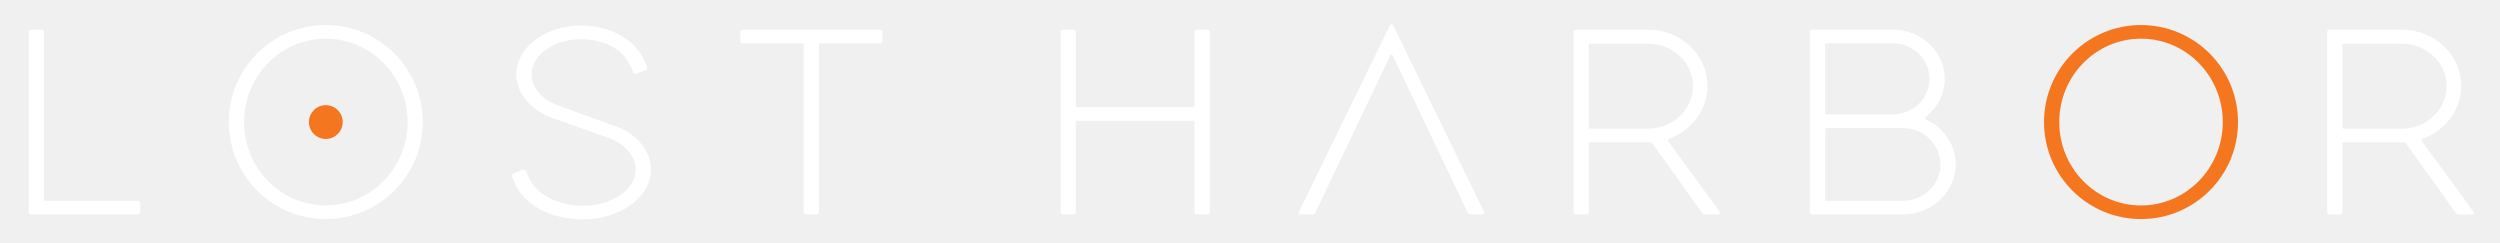
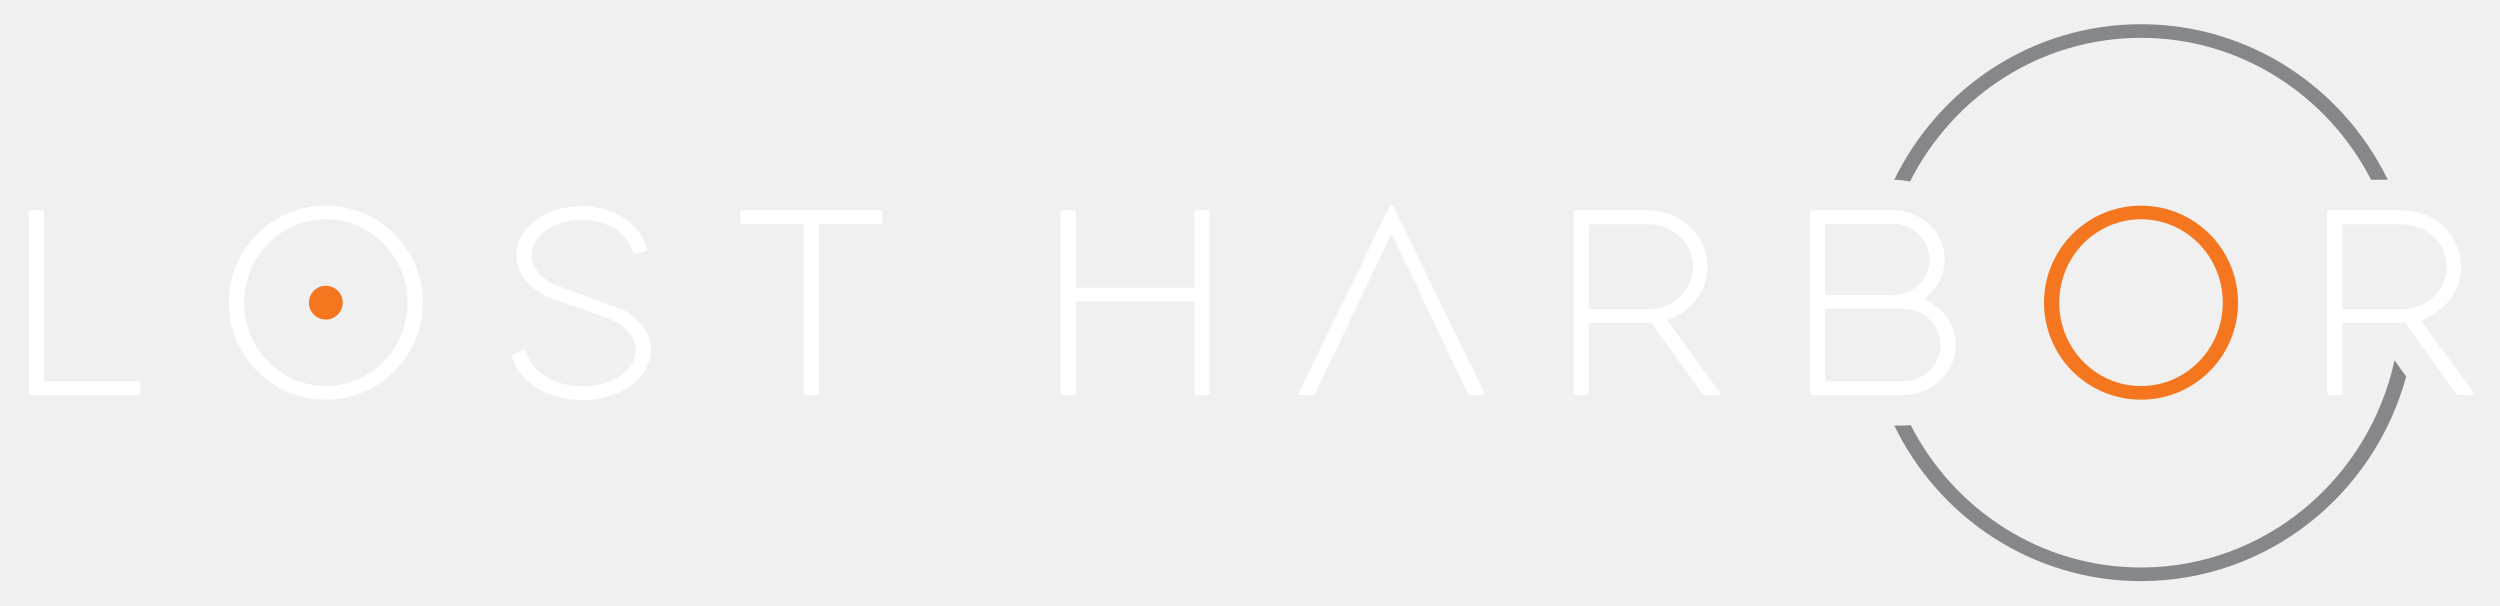
- <svg xmlns="http://www.w3.org/2000/svg" class="logo" width="100%" height="100%" viewBox="0 0 413 40" version="1.1">
-   <rect class="canvas" x="0" y="0" width="412" height="40" style="fill:none;" />
-   <path class="text" d="M107.537,28.002c-0,4.552 -5.04,8.242 -11.256,8.242c-5.5,0 -9.895,-2.607 -11.304,-6.141c-0.097,-0.243 -0.274,-0.716 -0.373,-0.957c-0.081,-0.198 0.024,-0.423 0.225,-0.497l1.568,-0.589c0.181,-0.066 0.384,0.012 0.47,0.184c0.152,0.302 0.371,0.926 0.857,1.764c1.314,2.264 4.666,3.985 8.557,3.985c4.826,-0 8.737,-2.682 8.737,-5.991c0,-2.217 -1.757,-4.153 -4.369,-5.189c-0.242,-0.096 -9.786,-3.459 -9.786,-3.459l-0.001,-0c-3.319,-1.374 -5.566,-4.025 -5.566,-7.07c-0,-4.456 4.817,-8.07 10.76,-8.07c4.799,0 8.842,2.383 10.288,5.612c0.158,0.351 0.42,0.851 0.561,1.236c0.077,0.21 -0.004,0.444 -0.214,0.521l-1.587,0.568c-0.182,0.066 -0.424,-0.054 -0.496,-0.234c-0.209,-0.525 -0.458,-1.045 -0.811,-1.63c-1.142,-2.232 -4.185,-3.812 -7.741,-3.812c-4.552,0 -8.242,2.601 -8.242,5.809c-0,2.151 1.657,4.028 4.121,5.032c0.222,0.091 10.819,3.943 10.819,3.943l0,0c2.893,1.492 4.783,3.956 4.783,6.743Zm-37.687,-7.839c0,8.851 -7.175,16.026 -16.025,16.026c-8.851,-0 -16.026,-7.175 -16.026,-16.026c0,-8.85 7.175,-16.025 16.026,-16.025c8.85,-0 16.025,7.175 16.025,16.025Zm175.077,15.263l-1.959,-0c-0.221,-0 -0.422,-0.128 -0.517,-0.326l-12.4,-25.997c-0.069,-0.146 -0.275,-0.146 -0.345,0l-12.398,25.997c-0.096,0.198 -0.297,0.326 -0.517,0.326l-1.96,-0c-0.211,-0 -0.35,-0.221 -0.257,-0.412l15.048,-30.853c0.104,-0.215 0.409,-0.215 0.514,-0l15.049,30.853c0.092,0.191 -0.046,0.412 -0.258,0.412Zm-99.148,-30.144l-0,1.488c-0,0.211 -0.171,0.382 -0.382,0.382l-9.92,0c-0.106,0 -0.191,0.085 -0.191,0.191l-0,27.701c-0,0.211 -0.171,0.382 -0.382,0.382l-1.755,-0c-0.21,-0 -0.381,-0.171 -0.381,-0.382l-0,-27.701c-0,-0.106 -0.086,-0.191 -0.191,-0.191l-9.883,0c-0.21,0 -0.381,-0.171 -0.381,-0.382l-0,-1.488c-0,-0.21 0.171,-0.381 0.381,-0.381l22.703,-0c0.211,-0 0.382,0.171 0.382,0.381Zm54.06,0l-0,29.762c-0,0.211 -0.171,0.382 -0.382,0.382l-1.755,-0c-0.211,-0 -0.381,-0.171 -0.381,-0.382l-0,-14.9c-0,-0.105 -0.086,-0.191 -0.191,-0.191l-19.212,0c-0.105,0 -0.191,0.086 -0.191,0.191l0,14.9c0,0.211 -0.17,0.382 -0.381,0.382l-1.755,-0c-0.211,-0 -0.382,-0.171 -0.382,-0.382l0,-29.762c0,-0.21 0.171,-0.381 0.382,-0.381l1.755,-0c0.211,-0 0.381,0.171 0.381,0.381l0,12.229c0,0.106 0.086,0.191 0.191,0.191l19.212,0c0.105,0 0.191,-0.085 0.191,-0.191l-0,-12.229c-0,-0.21 0.17,-0.381 0.381,-0.381l1.755,-0c0.211,-0 0.382,0.171 0.382,0.381Zm-176.663,28.274l0,1.488c0,0.211 -0.171,0.382 -0.381,0.382l-17.667,-0c-0.21,-0 -0.381,-0.171 -0.381,-0.382l-0,-29.762c-0,-0.21 0.171,-0.381 0.381,-0.381l1.756,-0c0.21,-0 0.381,0.171 0.381,0.381l0,27.702c0,0.105 0.085,0.19 0.191,0.19l15.339,0c0.21,0 0.381,0.171 0.381,0.382Zm295.041,-13.794c-0.193,-0.091 -0.223,-0.353 -0.055,-0.485c1.9,-1.49 3.11,-3.737 3.11,-6.249c0,-4.489 -3.861,-8.127 -8.623,-8.127l-13.279,-0c-0.21,-0 -0.381,0.171 -0.381,0.381l-0,29.762c-0,0.211 0.171,0.382 0.381,0.382l14.958,-0c4.836,-0 8.756,-3.699 8.756,-8.261c0,-3.244 -1.982,-6.052 -4.867,-7.403Zm81.899,3.58c-0.112,-0.154 -0.045,-0.373 0.135,-0.438c3.698,-1.327 6.329,-4.723 6.329,-8.703c-0,-5.136 -4.382,-9.3 -9.788,-9.3l-11.961,-0c-0.211,-0 -0.382,0.171 -0.382,0.381l0,29.762c0,0.211 0.171,0.382 0.382,0.382l1.755,-0c0.211,-0 0.381,-0.171 0.381,-0.382l0,-11.351c0,-0.106 0.086,-0.191 0.191,-0.191l9.894,-0c0.184,-0 0.358,0.089 0.465,0.239l8.199,11.446c0.107,0.15 0.28,0.239 0.465,0.239l2.188,-0c0.234,-0 0.37,-0.266 0.232,-0.455l-8.485,-11.629Zm-124.506,0c-0.112,-0.154 -0.045,-0.373 0.135,-0.438c3.698,-1.327 6.328,-4.723 6.328,-8.703c0,-5.136 -4.381,-9.3 -9.787,-9.3l-11.961,-0c-0.211,-0 -0.382,0.171 -0.382,0.381l0,29.762c0,0.211 0.171,0.382 0.382,0.382l1.755,-0c0.21,-0 0.381,-0.171 0.381,-0.382l0,-11.351c0,-0.106 0.086,-0.191 0.191,-0.191l9.894,-0c0.184,-0 0.358,0.089 0.465,0.239l8.199,11.446c0.107,0.15 0.28,0.239 0.465,0.239l2.188,-0c0.234,-0 0.37,-0.266 0.232,-0.455l-8.485,-11.629Zm-221.785,-16.953c-7.46,-0 -13.508,6.167 -13.508,13.774c0,7.608 6.048,13.775 13.508,13.775c7.459,-0 13.507,-6.167 13.507,-13.775c-0,-7.607 -6.048,-13.774 -13.507,-13.774Zm260.503,26.785l-12.63,0c-0.106,0 -0.191,-0.085 -0.191,-0.19l0,-11.638c0,-0.105 0.085,-0.191 0.191,-0.191l12.63,0c3.445,0 6.238,2.691 6.238,6.01c0,3.319 -2.793,6.009 -6.238,6.009Zm72.639,-25.774c0,-0.105 0.086,-0.191 0.191,-0.191l9.634,0c4.078,0 7.384,3.144 7.384,7.021c-0,3.877 -3.306,7.021 -7.384,7.021l-9.634,-0c-0.105,-0 -0.191,-0.086 -0.191,-0.191l0,-13.66Zm-124.506,-0c0,-0.105 0.086,-0.191 0.191,-0.191l9.634,0c4.078,0 7.384,3.144 7.384,7.021c-0,3.877 -3.306,7.021 -7.384,7.021l-9.634,-0c-0.105,-0 -0.191,-0.086 -0.191,-0.191l0,-13.66Zm39.046,-0.057c0,-0.106 0.085,-0.191 0.191,-0.191l10.951,-0c3.371,-0 6.105,2.631 6.105,5.876c-0,3.245 -2.734,5.876 -6.105,5.876l-10.951,0c-0.106,0 -0.191,-0.085 -0.191,-0.191l0,-11.37Z" style="fill:#fff;fill-rule:nonzero;" />
-   <path class="accent" d="M369.722,20.163c-0,8.851 -7.175,16.026 -16.026,16.026c-8.851,-0 -16.026,-7.175 -16.026,-16.026c0,-8.85 7.175,-16.025 16.026,-16.025c8.851,-0 16.026,7.175 16.026,16.025Zm-16.026,-13.774c-7.46,-0 -13.507,6.167 -13.507,13.774c-0,7.608 6.047,13.775 13.507,13.775c7.46,-0 13.507,-6.167 13.507,-13.775c0,-7.607 -6.047,-13.774 -13.507,-13.774Zm-297.08,13.774c0,1.542 -1.25,2.792 -2.791,2.792c-1.542,-0 -2.792,-1.25 -2.792,-2.792c0,-1.542 1.25,-2.791 2.792,-2.791c1.541,-0 2.791,1.249 2.791,2.791Z" style="fill:#f47720;fill-rule:nonzero;" />
+ <svg xmlns="http://www.w3.org/2000/svg" class="logo" width="100%" height="100%" viewBox="0 0 413 100" version="1.1">
+   <rect class="canvas" x="0" y="0" width="413" height="100" style="fill:none;" />
+   <path class="text" d="M107.537,57.839c-0,4.552 -5.04,8.242 -11.256,8.242c-5.5,0 -9.895,-2.607 -11.304,-6.141c-0.097,-0.243 -0.274,-0.716 -0.373,-0.957c-0.081,-0.198 0.024,-0.423 0.225,-0.497l1.568,-0.589c0.181,-0.066 0.384,0.012 0.47,0.184c0.152,0.302 0.371,0.926 0.857,1.763c1.314,2.265 4.666,3.986 8.557,3.986c4.826,-0 8.737,-2.682 8.737,-5.991c0,-2.217 -1.757,-4.153 -4.369,-5.189c-0.242,-0.096 -9.786,-3.459 -9.786,-3.459l-0.001,-0c-3.319,-1.374 -5.566,-4.025 -5.566,-7.07c-0,-4.457 4.817,-8.07 10.76,-8.07c4.799,0 8.842,2.383 10.288,5.612c0.158,0.351 0.42,0.851 0.561,1.236c0.077,0.21 -0.004,0.444 -0.214,0.521l-1.587,0.568c-0.182,0.066 -0.424,-0.054 -0.496,-0.234c-0.209,-0.525 -0.458,-1.045 -0.811,-1.63c-1.142,-2.232 -4.185,-3.812 -7.741,-3.812c-4.552,0 -8.242,2.601 -8.242,5.809c-0,2.151 1.657,4.028 4.121,5.032c0.222,0.091 10.819,3.943 10.819,3.943l0,0c2.893,1.492 4.783,3.956 4.783,6.743Zm-37.687,-7.839c0,8.851 -7.175,16.026 -16.025,16.026c-8.851,-0 -16.026,-7.175 -16.026,-16.026c0,-8.851 7.175,-16.025 16.026,-16.025c8.85,-0 16.025,7.174 16.025,16.025Zm175.077,15.263l-1.959,-0c-0.221,-0 -0.422,-0.128 -0.517,-0.326l-12.4,-25.997c-0.069,-0.146 -0.275,-0.146 -0.345,0l-12.398,25.997c-0.096,0.198 -0.297,0.326 -0.517,0.326l-1.96,-0c-0.211,-0 -0.35,-0.221 -0.257,-0.412l15.048,-30.853c0.104,-0.215 0.409,-0.215 0.514,-0l15.049,30.853c0.092,0.191 -0.046,0.412 -0.258,0.412Zm-99.148,-30.144l-0,1.488c-0,0.211 -0.171,0.382 -0.382,0.382l-9.92,-0c-0.106,-0 -0.191,0.085 -0.191,0.191l-0,27.701c-0,0.211 -0.171,0.382 -0.382,0.382l-1.755,-0c-0.21,-0 -0.381,-0.171 -0.381,-0.382l-0,-27.701c-0,-0.106 -0.086,-0.191 -0.191,-0.191l-9.883,-0c-0.21,-0 -0.381,-0.171 -0.381,-0.382l-0,-1.488c-0,-0.21 0.171,-0.381 0.381,-0.381l22.703,-0c0.211,-0 0.382,0.171 0.382,0.381Zm54.06,0l-0,29.762c-0,0.211 -0.171,0.382 -0.382,0.382l-1.755,-0c-0.211,-0 -0.381,-0.171 -0.381,-0.382l-0,-14.9c-0,-0.105 -0.086,-0.191 -0.191,-0.191l-19.212,0c-0.105,0 -0.191,0.086 -0.191,0.191l0,14.9c0,0.211 -0.17,0.382 -0.381,0.382l-1.755,-0c-0.211,-0 -0.382,-0.171 -0.382,-0.382l0,-29.762c0,-0.21 0.171,-0.381 0.382,-0.381l1.755,-0c0.211,-0 0.381,0.171 0.381,0.381l0,12.229c0,0.106 0.086,0.191 0.191,0.191l19.212,0c0.105,0 0.191,-0.085 0.191,-0.191l-0,-12.229c-0,-0.21 0.17,-0.381 0.381,-0.381l1.755,-0c0.211,-0 0.382,0.171 0.382,0.381Zm-176.663,28.274l0,1.488c0,0.211 -0.171,0.382 -0.381,0.382l-17.667,-0c-0.21,-0 -0.381,-0.171 -0.381,-0.382l-0,-29.762c-0,-0.21 0.171,-0.381 0.381,-0.381l1.756,-0c0.21,-0 0.381,0.171 0.381,0.381l0,27.702c0,0.105 0.085,0.19 0.191,0.19l15.339,0c0.21,0 0.381,0.171 0.381,0.382Zm295.041,-13.794c-0.193,-0.091 -0.223,-0.353 -0.055,-0.485c1.9,-1.49 3.11,-3.737 3.11,-6.249c0,-4.489 -3.861,-8.127 -8.623,-8.127l-13.279,-0c-0.21,-0 -0.381,0.17 -0.381,0.381l-0,29.762c-0,0.211 0.171,0.382 0.381,0.382l14.958,-0c4.836,-0 8.756,-3.699 8.756,-8.261c0,-3.244 -1.982,-6.052 -4.867,-7.403Zm81.899,3.58c-0.112,-0.154 -0.045,-0.373 0.135,-0.438c3.698,-1.327 6.329,-4.723 6.329,-8.703c-0,-5.136 -4.382,-9.3 -9.788,-9.3l-11.961,-0c-0.211,-0 -0.382,0.171 -0.382,0.381l0,29.762c0,0.211 0.171,0.382 0.382,0.382l1.755,-0c0.211,-0 0.381,-0.171 0.381,-0.382l0,-11.351c0,-0.106 0.086,-0.191 0.191,-0.191l9.894,-0c0.184,-0 0.358,0.089 0.465,0.239l8.199,11.446c0.107,0.15 0.28,0.239 0.465,0.239l2.188,-0c0.234,-0 0.37,-0.266 0.232,-0.455l-8.485,-11.629Zm-124.506,0c-0.112,-0.154 -0.045,-0.373 0.135,-0.438c3.698,-1.327 6.328,-4.723 6.328,-8.703c0,-5.136 -4.381,-9.3 -9.787,-9.3l-11.961,-0c-0.211,-0 -0.382,0.171 -0.382,0.381l0,29.762c0,0.211 0.171,0.382 0.382,0.382l1.755,-0c0.21,-0 0.381,-0.171 0.381,-0.382l0,-11.351c0,-0.106 0.086,-0.191 0.191,-0.191l9.894,-0c0.184,-0 0.358,0.089 0.465,0.239l8.199,11.446c0.107,0.15 0.28,0.239 0.465,0.239l2.188,-0c0.234,-0 0.37,-0.266 0.232,-0.455l-8.485,-11.629Zm-221.785,-16.953c-7.46,-0 -13.508,6.167 -13.508,13.774c0,7.608 6.048,13.775 13.508,13.775c7.459,-0 13.507,-6.167 13.507,-13.775c-0,-7.607 -6.048,-13.774 -13.507,-13.774Zm260.503,26.785l-12.63,0c-0.106,0 -0.191,-0.085 -0.191,-0.19l0,-11.638c0,-0.105 0.085,-0.191 0.191,-0.191l12.63,0c3.445,0 6.238,2.691 6.238,6.01c0,3.319 -2.793,6.009 -6.238,6.009Zm72.639,-25.774c0,-0.105 0.086,-0.191 0.191,-0.191l9.634,0c4.078,0 7.384,3.144 7.384,7.021c-0,3.877 -3.306,7.021 -7.384,7.021l-9.634,-0c-0.105,-0 -0.191,-0.086 -0.191,-0.191l0,-13.66Zm-124.506,-0c0,-0.105 0.086,-0.191 0.191,-0.191l9.634,0c4.078,0 7.384,3.144 7.384,7.021c-0,3.877 -3.306,7.021 -7.384,7.021l-9.634,-0c-0.105,-0 -0.191,-0.086 -0.191,-0.191l0,-13.66Zm39.046,-0.057c0,-0.106 0.085,-0.191 0.191,-0.191l10.951,-0c3.371,-0 6.105,2.631 6.105,5.876c-0,3.245 -2.734,5.876 -6.105,5.876l-10.951,-0c-0.106,-0 -0.191,-0.085 -0.191,-0.191l0,-11.37Z" style="fill:#fff;fill-rule:nonzero;" />
+   <path class="dyson" d="M397.497,62.208c-5.28,19.48 -22.89,33.792 -43.801,33.792c-17.888,-0 -33.359,-10.473 -40.764,-25.695l1.395,-0c0.447,-0 0.889,-0.021 1.329,-0.062c7.162,13.97 21.509,23.505 38.04,23.505c20.485,-0 37.618,-14.642 41.881,-34.223l1.92,2.683Zm-3.036,-32.513l-2.755,0c-7.175,-13.936 -21.504,-23.443 -38.01,-23.443c-16.622,0 -31.036,9.64 -38.159,23.737c-0.849,-0.176 -1.721,-0.274 -2.606,-0.289c7.403,-15.226 22.876,-25.7 40.765,-25.7c17.887,-0 33.36,10.473 40.765,25.695Z" style="fill:#86878a;fill-rule:nonzero;" />
+   <path class="accent" d="M369.722,50c-0,8.851 -7.175,16.026 -16.026,16.026c-8.851,-0 -16.026,-7.175 -16.026,-16.026c0,-8.851 7.175,-16.025 16.026,-16.025c8.851,-0 16.026,7.174 16.026,16.025Zm-16.026,-13.774c-7.46,-0 -13.507,6.167 -13.507,13.774c-0,7.608 6.047,13.775 13.507,13.775c7.46,-0 13.507,-6.167 13.507,-13.775c0,-7.607 -6.047,-13.774 -13.507,-13.774Zm-297.08,13.774c0,1.542 -1.25,2.792 -2.791,2.792c-1.542,-0 -2.792,-1.25 -2.792,-2.792c0,-1.542 1.25,-2.791 2.792,-2.791c1.541,-0 2.791,1.249 2.791,2.791Z" style="fill:#f47720;fill-rule:nonzero;" />
</svg>
